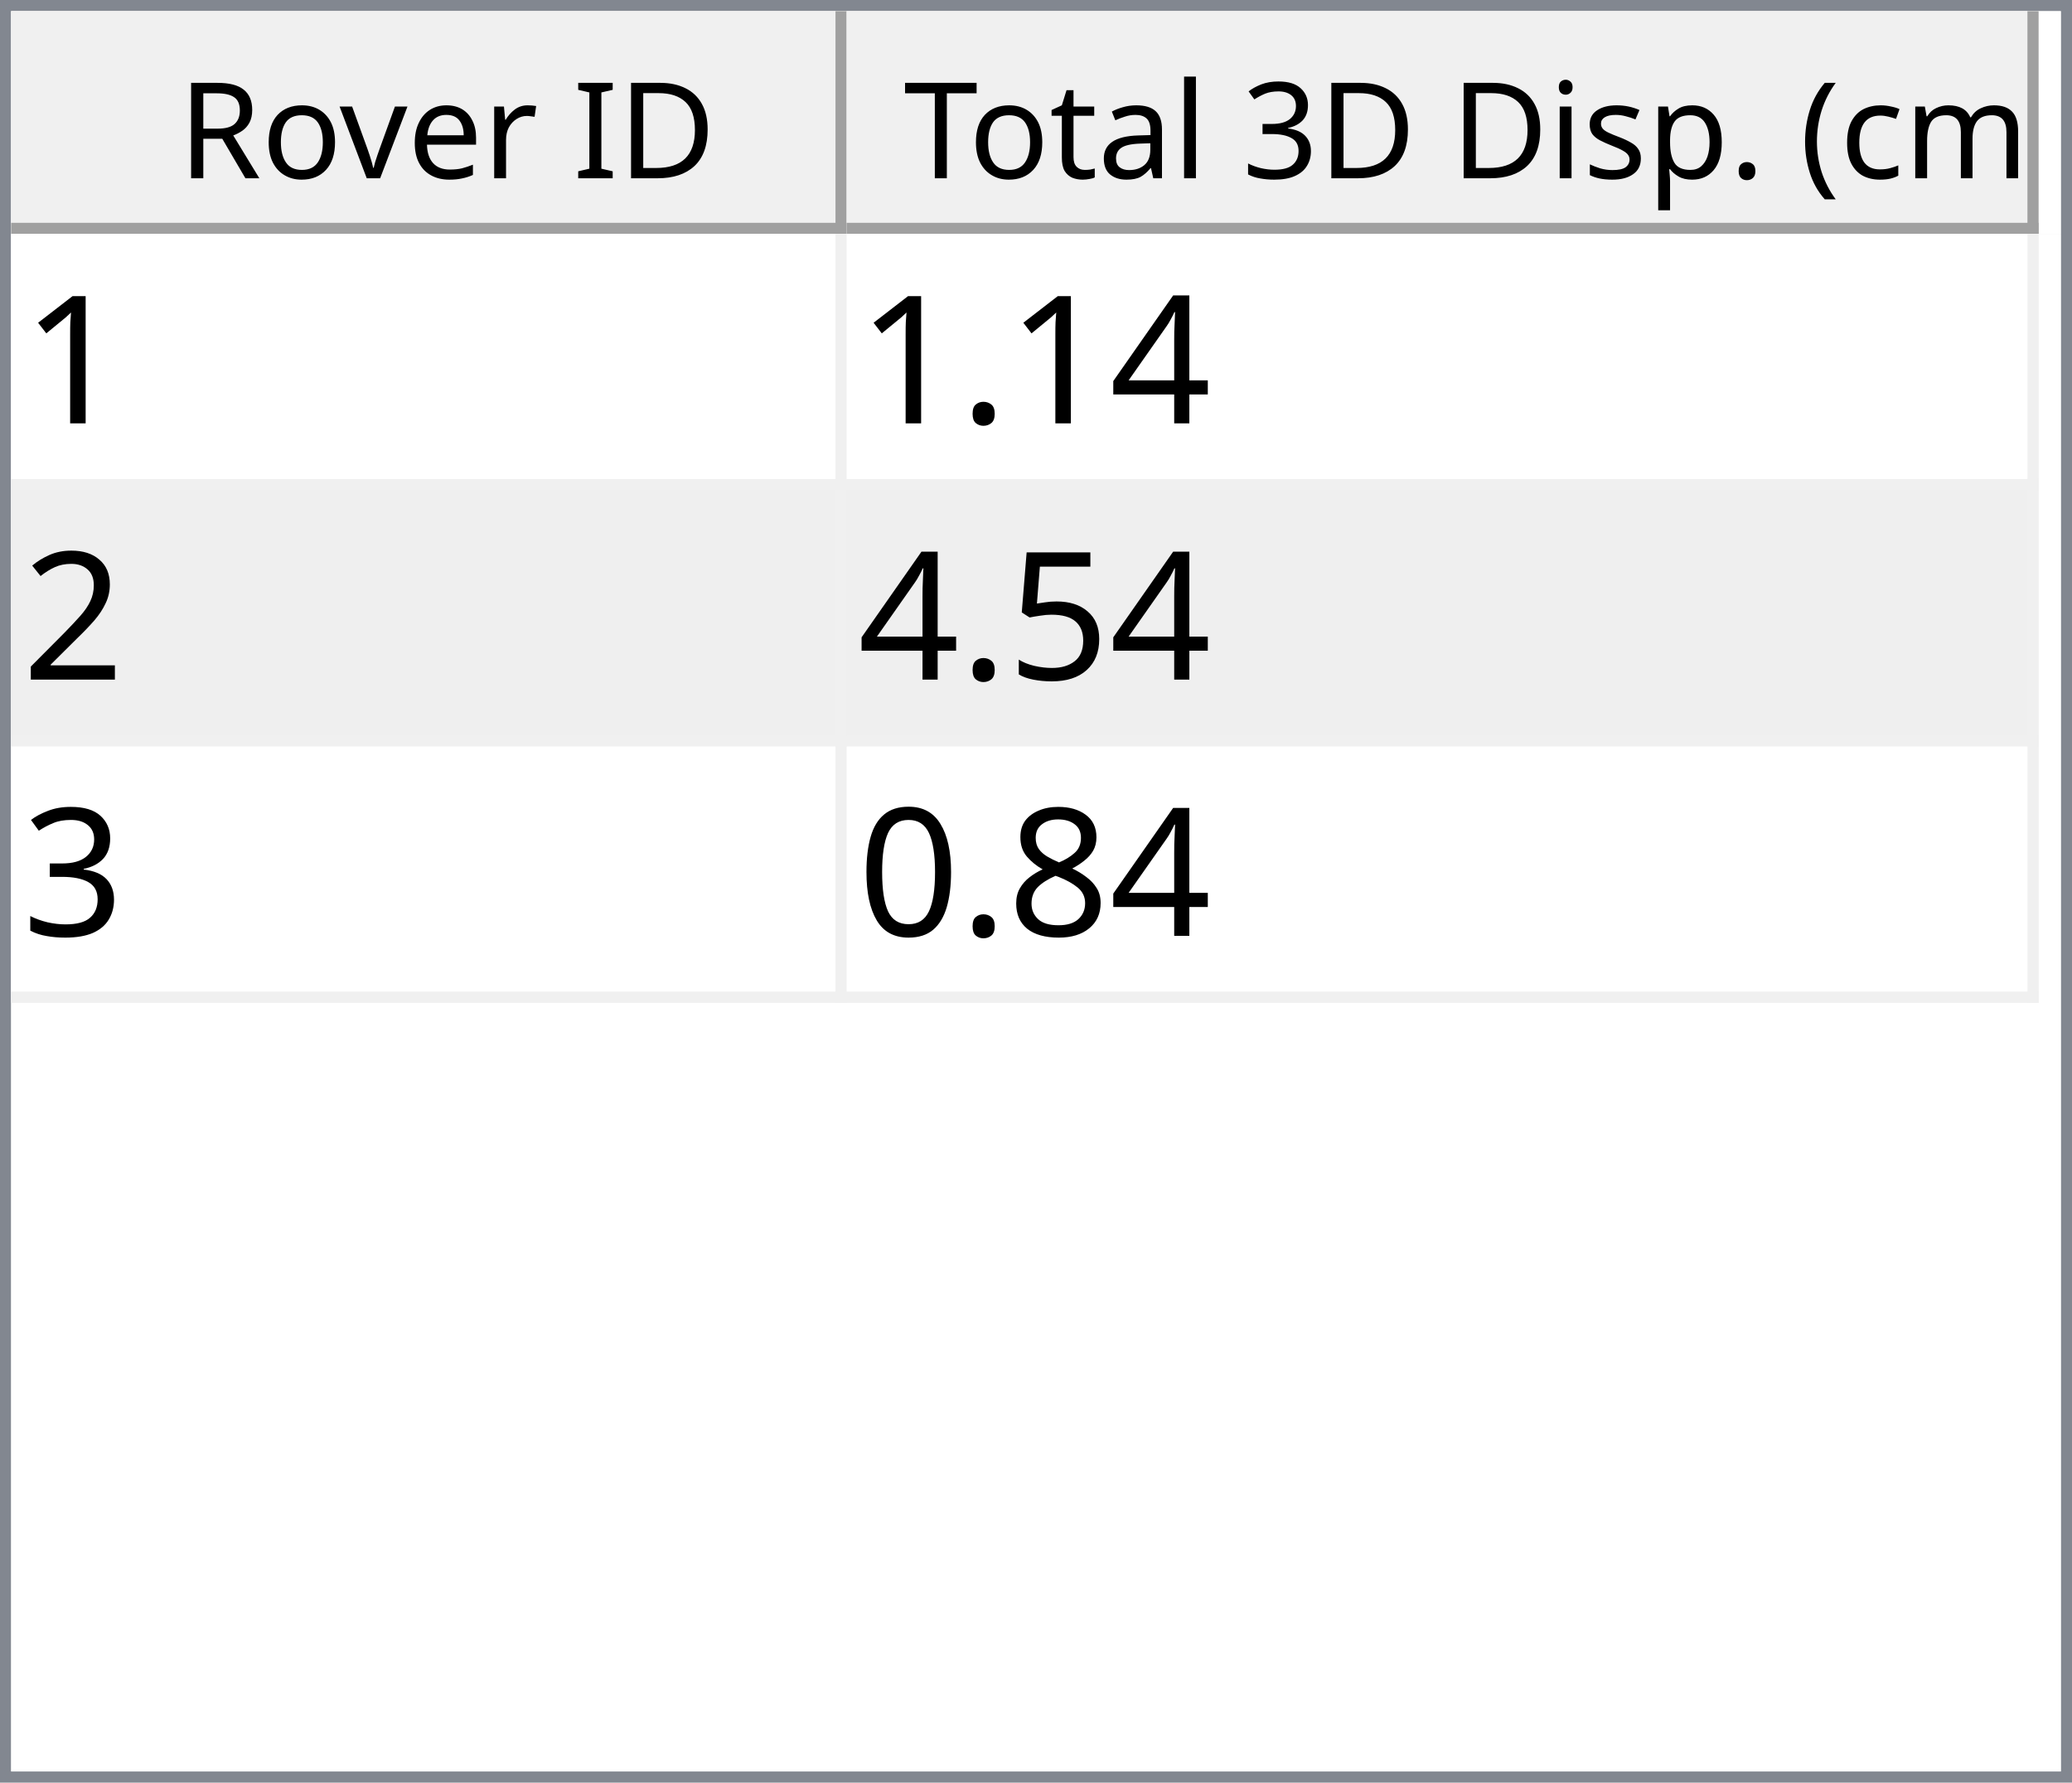
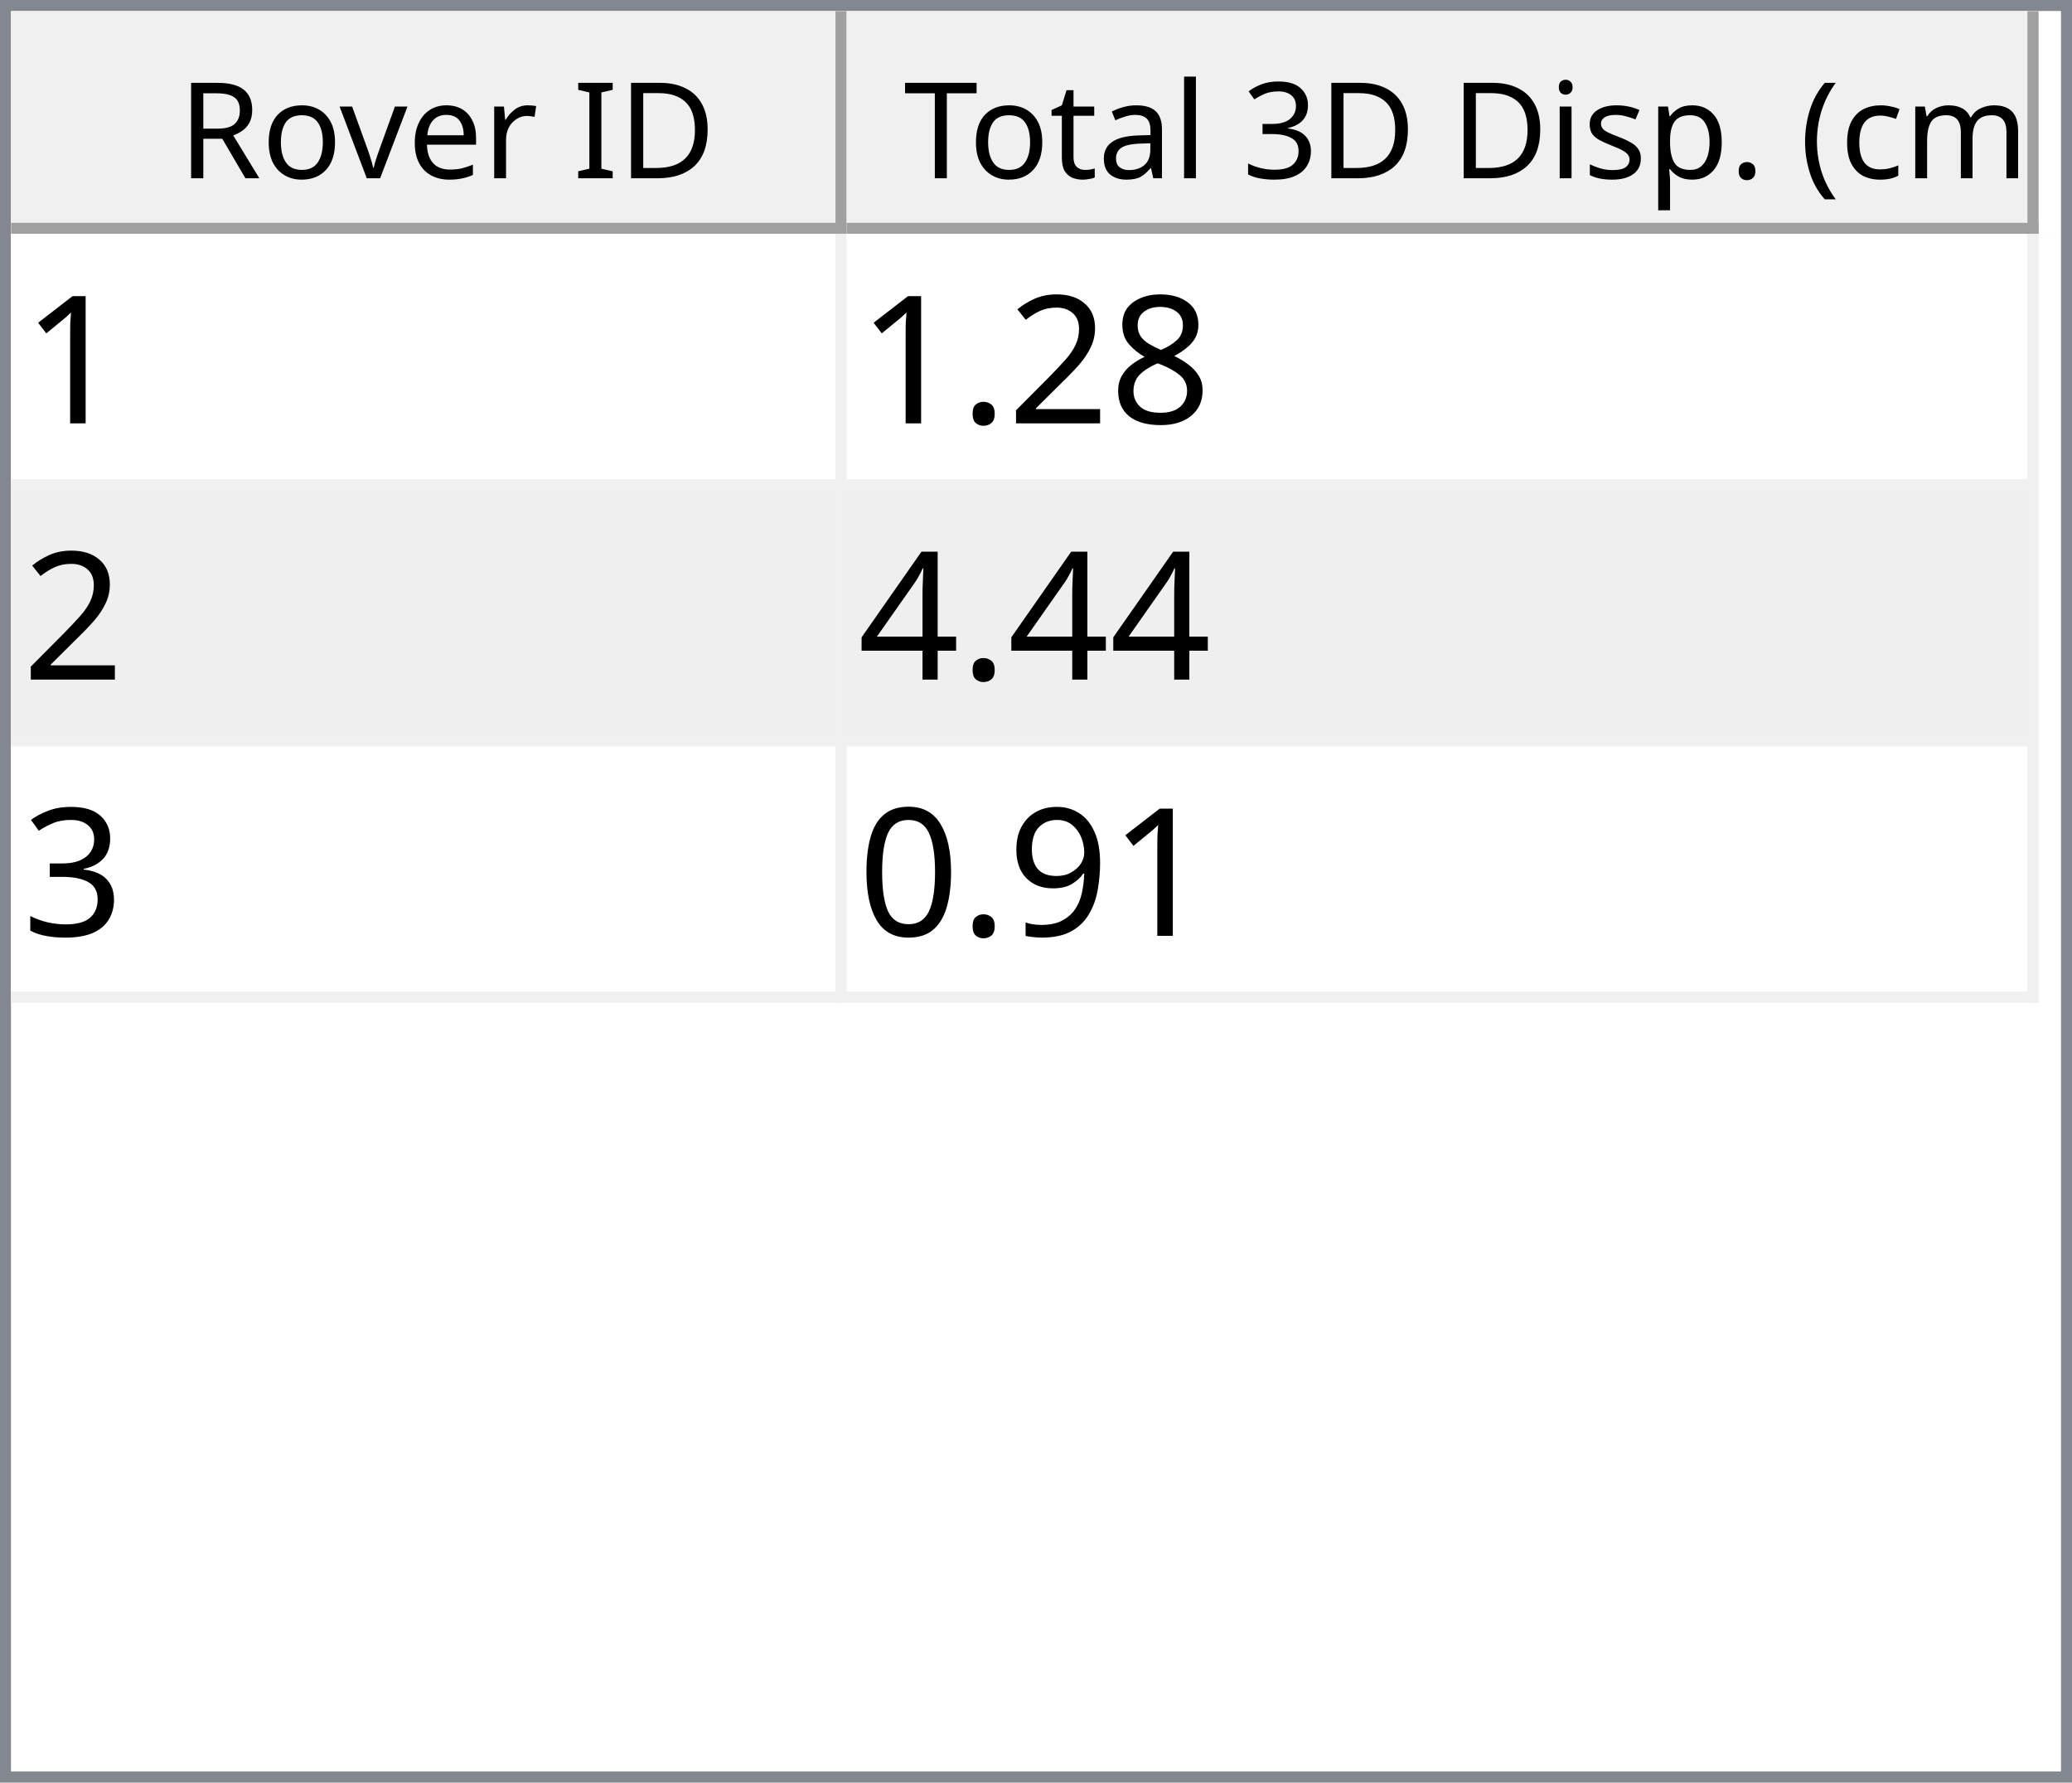
<svg xmlns="http://www.w3.org/2000/svg" style="fill-opacity:1; color-rendering:auto; color-interpolation:auto; text-rendering:auto; stroke:black; stroke-linecap:square; stroke-miterlimit:10; shape-rendering:auto; stroke-opacity:1; fill:black; stroke-dasharray:none; font-weight:normal; stroke-width:1; font-family:'Dialog'; font-style:normal; stroke-linejoin:miter; font-size:12px; stroke-dashoffset:0; image-rendering:auto;" width="186" height="160">
  <defs id="genericDefs" />
  <g>
    <defs id="defs1">
      <clipPath clipPathUnits="userSpaceOnUse" id="clipPath1">
        <path d="M0 0 L186 0 L186 160 L0 160 L0 0 Z" />
      </clipPath>
      <clipPath clipPathUnits="userSpaceOnUse" id="clipPath2">
        <path d="M0 0 L0 160 L186 160 L186 0 Z" />
      </clipPath>
      <clipPath clipPathUnits="userSpaceOnUse" id="clipPath3">
        <path d="M0 0 L0 20 L184 20 L184 0 Z" />
      </clipPath>
      <clipPath clipPathUnits="userSpaceOnUse" id="clipPath4">
        <path d="M0 0 L0 20 L75 20 L75 0 Z" />
      </clipPath>
      <clipPath clipPathUnits="userSpaceOnUse" id="clipPath5">
        <path d="M1 1 L1 19 L74 19 L74 1 Z" />
      </clipPath>
      <clipPath clipPathUnits="userSpaceOnUse" id="clipPath6">
        <path d="M0 0 L0 18 L73 18 L73 0 Z" />
      </clipPath>
      <clipPath clipPathUnits="userSpaceOnUse" id="clipPath7">
        <path d="M-0.5 -0.5 L-0.5 19.5 L74.5 19.5 L74.5 -0.5 Z" />
      </clipPath>
      <clipPath clipPathUnits="userSpaceOnUse" id="clipPath8">
        <path d="M0 0 L0 20 L107 20 L107 0 Z" />
      </clipPath>
      <clipPath clipPathUnits="userSpaceOnUse" id="clipPath9">
        <path d="M1 1 L1 19 L106 19 L106 1 Z" />
      </clipPath>
      <clipPath clipPathUnits="userSpaceOnUse" id="clipPath10">
        <path d="M0 0 L0 18 L105 18 L105 0 Z" />
      </clipPath>
      <clipPath clipPathUnits="userSpaceOnUse" id="clipPath11">
        <path d="M-0.5 -0.5 L-0.5 19.5 L106.5 19.5 L106.5 -0.5 Z" />
      </clipPath>
      <clipPath clipPathUnits="userSpaceOnUse" id="clipPath12">
        <path d="M0 0 L0 138 L184 138 L184 0 Z" />
      </clipPath>
      <clipPath clipPathUnits="userSpaceOnUse" id="clipPath13">
        <path d="M0 0 L0 69 L182 69 L182 0 Z" />
      </clipPath>
      <clipPath clipPathUnits="userSpaceOnUse" id="clipPath14">
        <path d="M-0.5 -0.5 L-0.5 68.5 L181.5 68.5 L181.5 -0.5 Z" />
      </clipPath>
      <clipPath clipPathUnits="userSpaceOnUse" id="clipPath15">
        <path d="M0 0 L0 22 L74 22 L74 0 Z" />
      </clipPath>
      <clipPath clipPathUnits="userSpaceOnUse" id="clipPath16">
        <path d="M0 0 L0 22 L106 22 L106 0 Z" />
      </clipPath>
      <font horiz-adv-x="64.551" id="font1">
        <font-face ascent="107.91" descent="25.098" units-per-em="100" style="font-style:normal; font-family:Segoe UI; font-weight:normal;" />
        <missing-glyph horiz-adv-x="64.551" d="M8.109 0 L8.109 68.266 L56.453 68.266 L56.453 0 L8.109 0 ZM15.328 7.234 L49.219 7.234 L49.219 61.031 L15.328 61.031 L15.328 7.234 Z" />
        <glyph unicode="D" horiz-adv-x="70.117" d="M9.188 0 L9.188 70.016 L28.516 70.016 Q65.531 70.016 65.531 35.891 Q65.531 19.672 55.25 9.836 Q44.969 0 27.734 0 L9.188 0 ZM17.391 62.594 L17.391 7.422 L27.828 7.422 Q41.609 7.422 49.273 14.797 Q56.938 22.172 56.938 35.688 Q56.938 62.594 28.328 62.594 L17.391 62.594 Z" />
        <glyph unicode="I" horiz-adv-x="26.611" d="M17.391 0 L9.188 0 L9.188 70.016 L17.391 70.016 L17.391 0 Z" />
        <glyph unicode=" " horiz-adv-x="27.393" d="" />
        <glyph unicode="r" horiz-adv-x="34.766" d="M34.188 41.891 Q32.078 43.5 28.125 43.5 Q23 43.5 19.555 38.672 Q16.109 33.844 16.109 25.484 L16.109 0 L8.109 0 L8.109 50 L16.109 50 L16.109 39.703 L16.312 39.703 Q18.016 44.969 21.531 47.922 Q25.047 50.875 29.391 50.875 Q32.516 50.875 34.188 50.203 L34.188 41.891 Z" />
        <glyph unicode="e" horiz-adv-x="52.295" d="M48.297 23 L12.984 23 Q13.188 14.656 17.484 10.109 Q21.781 5.562 29.297 5.562 Q37.75 5.562 44.828 11.141 L44.828 3.609 Q38.234 -1.172 27.391 -1.172 Q16.797 -1.172 10.742 5.641 Q4.688 12.453 4.688 24.812 Q4.688 36.469 11.305 43.82 Q17.922 51.172 27.734 51.172 Q37.547 51.172 42.922 44.828 Q48.297 38.484 48.297 27.203 L48.297 23 ZM40.094 29.781 Q40.047 36.719 36.75 40.578 Q33.453 44.438 27.594 44.438 Q21.922 44.438 17.969 40.383 Q14.016 36.328 13.094 29.781 L40.094 29.781 Z" />
        <glyph unicode="v" horiz-adv-x="47.9" d="M47.406 50 L27.484 0 L19.625 0 L0.688 50 L9.469 50 L22.172 13.672 Q23.578 9.672 23.922 6.688 L24.125 6.688 Q24.609 10.453 25.688 13.484 L38.969 50 L47.406 50 Z" />
        <glyph unicode="o" horiz-adv-x="58.594" d="M29 -1.172 Q17.922 -1.172 11.305 5.836 Q4.688 12.844 4.688 24.422 Q4.688 37.016 11.57 44.094 Q18.453 51.172 30.172 51.172 Q41.359 51.172 47.633 44.289 Q53.906 37.406 53.906 25.203 Q53.906 13.234 47.141 6.031 Q40.375 -1.172 29 -1.172 ZM29.594 44.438 Q21.875 44.438 17.383 39.188 Q12.891 33.938 12.891 24.703 Q12.891 15.828 17.43 10.695 Q21.969 5.562 29.594 5.562 Q37.359 5.562 41.531 10.594 Q45.703 15.625 45.703 24.906 Q45.703 34.281 41.531 39.359 Q37.359 44.438 29.594 44.438 Z" />
        <glyph unicode="R" horiz-adv-x="59.814" d="M59.375 0 L49.609 0 L37.891 19.625 Q36.281 22.359 34.766 24.289 Q33.25 26.219 31.664 27.438 Q30.078 28.656 28.25 29.219 Q26.422 29.781 24.125 29.781 L17.391 29.781 L17.391 0 L9.188 0 L9.188 70.016 L30.078 70.016 Q34.672 70.016 38.555 68.867 Q42.438 67.719 45.289 65.375 Q48.141 63.031 49.758 59.547 Q51.375 56.062 51.375 51.375 Q51.375 47.703 50.273 44.656 Q49.172 41.609 47.148 39.211 Q45.125 36.812 42.266 35.133 Q39.406 33.453 35.844 32.516 L35.844 32.328 Q37.594 31.547 38.891 30.547 Q40.188 29.547 41.359 28.18 Q42.531 26.812 43.68 25.078 Q44.828 23.344 46.234 21.047 L59.375 0 ZM17.391 62.594 L17.391 37.203 L28.516 37.203 Q31.594 37.203 34.203 38.133 Q36.812 39.062 38.719 40.797 Q40.625 42.531 41.703 45.047 Q42.781 47.562 42.781 50.688 Q42.781 56.297 39.141 59.445 Q35.5 62.594 28.609 62.594 L17.391 62.594 Z" />
        <glyph unicode=")" horiz-adv-x="30.176" d="M8.297 -15.922 L1.172 -15.922 Q16.406 2.344 16.406 26.812 Q16.406 51.469 1.078 70.016 L8.297 70.016 Q23.531 52.156 23.531 26.703 Q23.531 1.375 8.297 -15.922 Z" />
        <glyph unicode="m" horiz-adv-x="86.133" d="M79.109 0 L71.094 0 L71.094 28.719 Q71.094 37.016 68.531 40.727 Q65.969 44.438 59.906 44.438 Q54.781 44.438 51.195 39.75 Q47.609 35.062 47.609 28.516 L47.609 0 L39.594 0 L39.594 29.688 Q39.594 44.438 28.219 44.438 Q22.953 44.438 19.531 40.016 Q16.109 35.594 16.109 28.516 L16.109 0 L8.109 0 L8.109 50 L16.109 50 L16.109 42.094 L16.312 42.094 Q21.625 51.172 31.844 51.172 Q36.969 51.172 40.773 48.312 Q44.578 45.453 46 40.828 Q51.562 51.172 62.594 51.172 Q79.109 51.172 79.109 30.812 L79.109 0 Z" />
        <glyph unicode="c" horiz-adv-x="46.191" d="M42.188 2.297 Q36.422 -1.172 28.516 -1.172 Q17.828 -1.172 11.258 5.789 Q4.688 12.75 4.688 23.828 Q4.688 36.188 11.766 43.68 Q18.844 51.172 30.672 51.172 Q37.25 51.172 42.281 48.734 L42.281 40.531 Q36.719 44.438 30.375 44.438 Q22.703 44.438 17.797 38.945 Q12.891 33.453 12.891 24.516 Q12.891 15.719 17.508 10.641 Q22.125 5.562 29.891 5.562 Q36.422 5.562 42.188 9.906 L42.188 2.297 Z" />
        <glyph unicode="(" horiz-adv-x="30.176" d="M29.109 -15.922 L21.969 -15.922 Q6.844 1.375 6.844 26.703 Q6.844 52.156 21.969 70.016 L29.203 70.016 Q13.875 51.469 13.875 26.812 Q13.875 2.344 29.109 -15.922 Z" />
        <glyph unicode="." horiz-adv-x="21.68" d="M10.891 -1.078 Q8.641 -1.078 7.055 0.539 Q5.469 2.156 5.469 4.391 Q5.469 6.641 7.055 8.273 Q8.641 9.906 10.891 9.906 Q13.188 9.906 14.797 8.273 Q16.406 6.641 16.406 4.391 Q16.406 2.156 14.797 0.539 Q13.188 -1.078 10.891 -1.078 Z" />
        <glyph unicode="p" horiz-adv-x="58.789" d="M16.312 7.234 L16.109 7.234 L16.109 -23 L8.109 -23 L8.109 50 L16.109 50 L16.109 41.219 L16.312 41.219 Q22.219 51.172 33.594 51.172 Q43.266 51.172 48.688 44.461 Q54.109 37.75 54.109 26.469 Q54.109 13.922 48 6.375 Q41.891 -1.172 31.297 -1.172 Q21.578 -1.172 16.312 7.234 ZM16.109 27.391 L16.109 20.406 Q16.109 14.203 20.141 9.883 Q24.172 5.562 30.375 5.562 Q37.641 5.562 41.773 11.133 Q45.906 16.703 45.906 26.609 Q45.906 34.969 42.047 39.703 Q38.188 44.438 31.594 44.438 Q24.609 44.438 20.359 39.578 Q16.109 34.719 16.109 27.391 Z" />
        <glyph unicode="s" horiz-adv-x="42.432" d="M5.078 1.812 L5.078 10.406 Q11.625 5.562 19.484 5.562 Q30.031 5.562 30.031 12.594 Q30.031 14.594 29.125 15.992 Q28.219 17.391 26.68 18.461 Q25.141 19.531 23.07 20.383 Q21 21.234 18.609 22.172 Q15.281 23.484 12.766 24.828 Q10.25 26.172 8.57 27.859 Q6.891 29.547 6.031 31.695 Q5.172 33.844 5.172 36.719 Q5.172 40.234 6.789 42.945 Q8.406 45.656 11.086 47.484 Q13.766 49.312 17.211 50.242 Q20.656 51.172 24.312 51.172 Q30.812 51.172 35.938 48.922 L35.938 40.828 Q30.422 44.438 23.25 44.438 Q21 44.438 19.195 43.922 Q17.391 43.406 16.094 42.477 Q14.797 41.547 14.086 40.258 Q13.375 38.969 13.375 37.406 Q13.375 35.453 14.086 34.133 Q14.797 32.812 16.164 31.789 Q17.531 30.766 19.484 29.938 Q21.438 29.109 23.922 28.125 Q27.25 26.859 29.883 25.516 Q32.516 24.172 34.375 22.484 Q36.234 20.797 37.234 18.602 Q38.234 16.406 38.234 13.375 Q38.234 9.672 36.602 6.938 Q34.969 4.203 32.234 2.398 Q29.5 0.594 25.93 -0.289 Q22.359 -1.172 18.453 -1.172 Q10.75 -1.172 5.078 1.812 Z" />
        <glyph unicode="i" horiz-adv-x="24.219" d="M12.203 62.703 Q10.062 62.703 8.547 64.164 Q7.031 65.625 7.031 67.875 Q7.031 70.125 8.547 71.609 Q10.062 73.094 12.203 73.094 Q14.406 73.094 15.945 71.609 Q17.484 70.125 17.484 67.875 Q17.484 65.719 15.945 64.211 Q14.406 62.703 12.203 62.703 ZM16.109 0 L8.109 0 L8.109 50 L16.109 50 L16.109 0 Z" />
        <glyph unicode="3" horiz-adv-x="53.906" d="M46.531 19.828 Q46.531 15.094 44.75 11.211 Q42.969 7.328 39.719 4.57 Q36.469 1.812 31.93 0.297 Q27.391 -1.219 21.922 -1.219 Q11.922 -1.219 6 2.594 L6 11.188 Q13.094 5.609 22.219 5.609 Q25.875 5.609 28.828 6.539 Q31.781 7.469 33.906 9.227 Q36.031 10.984 37.18 13.477 Q38.328 15.969 38.328 19.094 Q38.328 32.812 18.797 32.812 L12.984 32.812 L12.984 39.594 L18.5 39.594 Q35.797 39.594 35.797 52.484 Q35.797 64.406 22.609 64.406 Q15.188 64.406 8.688 59.422 L8.688 67.188 Q15.375 71.188 24.609 71.188 Q29 71.188 32.57 69.969 Q36.141 68.75 38.68 66.555 Q41.219 64.359 42.609 61.281 Q44 58.203 44 54.5 Q44 40.672 30.031 36.719 L30.031 36.531 Q33.594 36.141 36.625 34.797 Q39.656 33.453 41.852 31.305 Q44.047 29.156 45.289 26.25 Q46.531 23.344 46.531 19.828 Z" />
        <glyph unicode="l" horiz-adv-x="24.219" d="M16.109 0 L8.109 0 L8.109 74.031 L16.109 74.031 L16.109 0 Z" />
        <glyph unicode="a" horiz-adv-x="50.879" d="M43.891 0 L35.891 0 L35.891 7.812 L35.688 7.812 Q30.469 -1.172 20.312 -1.172 Q12.844 -1.172 8.617 2.781 Q4.391 6.734 4.391 13.281 Q4.391 27.297 20.906 29.594 L35.891 31.688 Q35.891 44.438 25.594 44.438 Q16.547 44.438 9.281 38.281 L9.281 46.484 Q16.656 51.172 26.266 51.172 Q43.891 51.172 43.891 32.516 L43.891 0 ZM35.891 25.297 L23.828 23.641 Q18.266 22.859 15.43 20.875 Q12.594 18.891 12.594 13.875 Q12.594 10.203 15.211 7.883 Q17.828 5.562 22.172 5.562 Q28.125 5.562 32.008 9.742 Q35.891 13.922 35.891 20.312 L35.891 25.297 Z" />
        <glyph unicode="t" horiz-adv-x="33.887" d="M31.297 0.484 Q28.469 -1.078 23.828 -1.078 Q10.688 -1.078 10.688 13.578 L10.688 43.172 L2.094 43.172 L2.094 50 L10.688 50 L10.688 62.203 L18.703 64.797 L18.703 50 L31.297 50 L31.297 43.172 L18.703 43.172 L18.703 14.984 Q18.703 9.969 20.414 7.82 Q22.125 5.672 26.078 5.672 Q29.109 5.672 31.297 7.328 L31.297 0.484 Z" />
        <glyph unicode="T" horiz-adv-x="52.393" d="M50.594 62.594 L30.375 62.594 L30.375 0 L22.172 0 L22.172 62.594 L2 62.594 L2 70.016 L50.594 70.016 L50.594 62.594 Z" />
      </font>
      <font horiz-adv-x="75.0" id="font2">
        <font-face ascent="100.537" descent="21.973" units-per-em="100" style="font-style:normal; font-family:sans-serif; font-weight:normal;" />
        <missing-glyph horiz-adv-x="75.0" d="M12.5 0 L12.5 62.5 L62.5 62.5 L62.5 0 L12.5 0 ZM14.062 1.562 L60.938 1.562 L60.938 60.938 L14.062 60.938 L14.062 1.562 Z" />
        <glyph unicode="1" horiz-adv-x="55.615" d="M37.25 0 L28.469 0 L28.469 56 Q25.297 52.984 20.141 49.953 Q14.984 46.922 10.891 45.406 L10.891 53.906 Q18.266 57.375 23.781 62.305 Q29.297 67.234 31.594 71.875 L37.25 71.875 L37.25 0 Z" />
+         <glyph unicode="8" horiz-adv-x="55.615" d="M17.672 38.812 Q12.203 40.828 9.57 44.539 Q6.938 48.25 6.938 53.422 Q6.938 61.234 12.555 66.555 Q18.172 71.875 27.484 71.875 Q36.859 71.875 42.578 66.43 Q48.297 60.984 48.297 53.172 Q48.297 48.188 45.68 44.508 Q43.062 40.828 37.75 38.812 Q44.344 36.672 47.781 31.883 Q51.219 27.094 51.219 20.453 Q51.219 11.281 44.727 5.031 Q38.234 -1.219 27.641 -1.219 Q17.047 -1.219 10.547 5.055 Q4.047 11.328 4.047 20.703 Q4.047 27.688 7.594 32.398 Q11.141 37.109 17.672 38.812 ZM15.922 53.719 Q15.922 48.641 19.195 45.414 Q22.469 42.188 27.688 42.188 Q32.766 42.188 36.016 45.383 Q39.266 48.578 39.266 53.219 Q39.266 58.062 35.914 61.359 Q32.562 64.656 27.594 64.656 Q22.562 64.656 19.242 61.43 Q15.922 58.203 15.922 53.719 ZM13.094 20.656 Q13.094 16.891 14.875 13.375 Q16.656 9.859 20.172 7.93 Q23.688 6 27.734 6 Q34.031 6 38.133 10.055 Q42.234 14.109 42.234 20.359 Q42.234 26.703 38.016 30.859 Q33.797 35.016 27.438 35.016 Q21.234 35.016 17.164 30.914 Q13.094 26.812 13.094 20.656 Z" />
+         <glyph unicode="2" horiz-adv-x="55.615" d="M50.344 8.453 L50.344 0 L3.031 0 Q2.938 3.172 4.047 6.109 Q5.859 10.938 9.836 15.625 Q13.812 20.312 21.344 26.469 Q33.016 36.031 37.117 41.625 Q41.219 47.219 41.219 52.203 Q41.219 57.422 37.477 61.008 Q33.734 64.594 27.734 64.594 Q21.391 64.594 17.578 60.789 Q13.766 56.984 13.719 50.25 L4.688 51.172 Q5.609 61.281 11.664 66.578 Q17.719 71.875 27.938 71.875 Q38.234 71.875 44.242 66.164 Q50.25 60.453 50.25 52 Q50.25 47.703 48.492 43.555 Q46.734 39.406 42.656 34.812 Q38.578 30.219 29.109 22.219 Q21.188 15.578 18.945 13.211 Q16.703 10.844 15.234 8.453 L50.344 8.453 Z" />
+         <glyph unicode="." horiz-adv-x="27.783" d="M9.078 0 L9.078 10.016 L19.094 10.016 L19.094 0 L9.078 0 Z" />
        <glyph unicode="4" horiz-adv-x="55.615" d="M32.328 0 L32.328 17.141 L1.266 17.141 L1.266 25.203 L33.938 71.578 L41.109 71.578 L41.109 25.203 L50.781 25.203 L50.781 17.141 L41.109 17.141 L41.109 0 L32.328 0 ZM32.328 25.203 L32.328 57.469 L9.906 25.203 L32.328 25.203 Z" />
-         <glyph unicode="." horiz-adv-x="27.783" d="M9.078 0 L9.078 10.016 L19.094 10.016 L19.094 0 L9.078 0 Z" />
-         <glyph unicode="2" horiz-adv-x="55.615" d="M50.344 8.453 L50.344 0 L3.031 0 Q2.938 3.172 4.047 6.109 Q5.859 10.938 9.836 15.625 Q13.812 20.312 21.344 26.469 Q33.016 36.031 37.117 41.625 Q41.219 47.219 41.219 52.203 Q41.219 57.422 37.477 61.008 Q33.734 64.594 27.734 64.594 Q21.391 64.594 17.578 60.789 Q13.766 56.984 13.719 50.25 L4.688 51.172 Q5.609 61.281 11.664 66.578 Q17.719 71.875 27.938 71.875 Q38.234 71.875 44.242 66.164 Q50.25 60.453 50.25 52 Q50.25 47.703 48.492 43.555 Q46.734 39.406 42.656 34.812 Q38.578 30.219 29.109 22.219 Q21.188 15.578 18.945 13.211 Q16.703 10.844 15.234 8.453 L50.344 8.453 Z" />
-         <glyph unicode="5" horiz-adv-x="55.615" d="M4.156 18.75 L13.375 19.531 Q14.406 12.797 18.141 9.398 Q21.875 6 27.156 6 Q33.5 6 37.891 10.789 Q42.281 15.578 42.281 23.484 Q42.281 31 38.062 35.352 Q33.844 39.703 27 39.703 Q22.75 39.703 19.336 37.773 Q15.922 35.844 13.969 32.766 L5.719 33.844 L12.641 70.609 L48.25 70.609 L48.25 62.203 L19.672 62.203 L15.828 42.969 Q22.266 47.469 29.344 47.469 Q38.719 47.469 45.164 40.969 Q51.609 34.469 51.609 24.266 Q51.609 14.547 45.953 7.469 Q39.062 -1.219 27.156 -1.219 Q17.391 -1.219 11.211 4.25 Q5.031 9.719 4.156 18.75 Z" />
        <glyph unicode="3" horiz-adv-x="55.615" d="M4.203 18.891 L12.984 20.062 Q14.5 12.594 18.141 9.297 Q21.781 6 27 6 Q33.203 6 37.477 10.297 Q41.75 14.594 41.75 20.953 Q41.75 27 37.797 30.93 Q33.844 34.859 27.734 34.859 Q25.25 34.859 21.531 33.891 L22.516 41.609 Q23.391 41.5 23.922 41.5 Q29.547 41.5 34.039 44.43 Q38.531 47.359 38.531 53.469 Q38.531 58.297 35.258 61.477 Q31.984 64.656 26.812 64.656 Q21.688 64.656 18.266 61.43 Q14.844 58.203 13.875 51.766 L5.078 53.328 Q6.688 62.156 12.398 67.016 Q18.109 71.875 26.609 71.875 Q32.469 71.875 37.398 69.359 Q42.328 66.844 44.945 62.5 Q47.562 58.156 47.562 53.266 Q47.562 48.641 45.07 44.828 Q42.578 41.016 37.703 38.766 Q44.047 37.312 47.562 32.695 Q51.078 28.078 51.078 21.141 Q51.078 11.766 44.242 5.25 Q37.406 -1.266 26.953 -1.266 Q17.531 -1.266 11.305 4.352 Q5.078 9.969 4.203 18.891 Z" />
-         <glyph unicode="8" horiz-adv-x="55.615" d="M17.672 38.812 Q12.203 40.828 9.57 44.539 Q6.938 48.25 6.938 53.422 Q6.938 61.234 12.555 66.555 Q18.172 71.875 27.484 71.875 Q36.859 71.875 42.578 66.43 Q48.297 60.984 48.297 53.172 Q48.297 48.188 45.68 44.508 Q43.062 40.828 37.75 38.812 Q44.344 36.672 47.781 31.883 Q51.219 27.094 51.219 20.453 Q51.219 11.281 44.727 5.031 Q38.234 -1.219 27.641 -1.219 Q17.047 -1.219 10.547 5.055 Q4.047 11.328 4.047 20.703 Q4.047 27.688 7.594 32.398 Q11.141 37.109 17.672 38.812 ZM15.922 53.719 Q15.922 48.641 19.195 45.414 Q22.469 42.188 27.688 42.188 Q32.766 42.188 36.016 45.383 Q39.266 48.578 39.266 53.219 Q39.266 58.062 35.914 61.359 Q32.562 64.656 27.594 64.656 Q22.562 64.656 19.242 61.43 Q15.922 58.203 15.922 53.719 ZM13.094 20.656 Q13.094 16.891 14.875 13.375 Q16.656 9.859 20.172 7.93 Q23.688 6 27.734 6 Q34.031 6 38.133 10.055 Q42.234 14.109 42.234 20.359 Q42.234 26.703 38.016 30.859 Q33.797 35.016 27.438 35.016 Q21.234 35.016 17.164 30.914 Q13.094 26.812 13.094 20.656 Z" />
+         <glyph unicode="9" horiz-adv-x="55.615" d="M5.469 16.547 L13.922 17.328 Q14.984 11.375 18.016 8.688 Q21.047 6 25.781 6 Q29.828 6 32.883 7.859 Q35.938 9.719 37.891 12.82 Q39.844 15.922 41.164 21.195 Q42.484 26.469 42.484 31.938 Q42.484 32.516 42.438 33.688 Q39.797 29.5 35.234 26.883 Q30.672 24.266 25.344 24.266 Q16.453 24.266 10.305 30.711 Q4.156 37.156 4.156 47.703 Q4.156 58.594 10.578 65.234 Q17 71.875 26.656 71.875 Q33.641 71.875 39.43 68.117 Q45.219 64.359 48.219 57.398 Q51.219 50.438 51.219 37.25 Q51.219 23.531 48.242 15.406 Q45.266 7.281 39.383 3.031 Q33.5 -1.219 25.594 -1.219 Q17.188 -1.219 11.867 3.445 Q6.547 8.109 5.469 16.547 ZM41.453 48.141 Q41.453 55.719 37.43 60.156 Q33.406 64.594 27.734 64.594 Q21.875 64.594 17.531 59.812 Q13.188 55.031 13.188 47.406 Q13.188 40.578 17.312 36.305 Q21.438 32.031 27.484 32.031 Q33.594 32.031 37.523 36.305 Q41.453 40.578 41.453 48.141 Z" />
        <glyph unicode="0" horiz-adv-x="55.615" d="M4.156 35.297 Q4.156 48 6.766 55.742 Q9.375 63.484 14.523 67.68 Q19.672 71.875 27.484 71.875 Q33.25 71.875 37.594 69.555 Q41.938 67.234 44.773 62.867 Q47.609 58.5 49.219 52.227 Q50.828 45.953 50.828 35.297 Q50.828 22.703 48.242 14.969 Q45.656 7.234 40.508 3.008 Q35.359 -1.219 27.484 -1.219 Q17.141 -1.219 11.234 6.203 Q4.156 15.141 4.156 35.297 ZM13.188 35.297 Q13.188 17.672 17.312 11.836 Q21.438 6 27.484 6 Q33.547 6 37.672 11.859 Q41.797 17.719 41.797 35.297 Q41.797 52.984 37.672 58.789 Q33.547 64.594 27.391 64.594 Q21.344 64.594 17.719 59.469 Q13.188 52.938 13.188 35.297 Z" />
      </font>
    </defs>
    <g style="fill:white; stroke:white;">
      <rect x="0" y="0" width="186" style="clip-path:url(#clipPath1); stroke:none;" height="160" />
    </g>
    <g style="fill:white; text-rendering:optimizeSpeed; color-rendering:optimizeSpeed; image-rendering:optimizeSpeed; shape-rendering:crispEdges; stroke:white; color-interpolation:sRGB;">
      <rect x="0" width="186" height="160" y="0" style="stroke:none;" />
      <path style="stroke:none;" d="M0 160 L186 160 L186 0 L0 0 Z" />
    </g>
    <g style="fill:rgb(240,240,240); font-family:'Segoe UI'; stroke:rgb(240,240,240);">
      <rect x="0" y="0" width="186" style="clip-path:url(#clipPath2); stroke:none;" height="160" />
    </g>
    <g style="fill:rgb(130,135,144); font-family:'Segoe UI'; stroke:rgb(130,135,144);">
      <path d="M0 0 L186 0 L186 160 L0 160 L0 0 ZM1 1 L185 1 L185 159 L1 159 L1 1 Z" style="fill-rule:evenodd; clip-path:url(#clipPath2); stroke:none;" />
    </g>
    <g style="fill:white; font-family:'Segoe UI'; stroke:white;" transform="translate(1,1)">
      <rect x="0" y="0" width="184" style="clip-path:url(#clipPath3); stroke:none;" height="20" />
    </g>
    <g style="fill:rgb(240,240,240); font-family:'Segoe UI'; stroke:rgb(240,240,240);" transform="translate(1,1)">
      <rect x="0" y="0" width="75" style="clip-path:url(#clipPath4); stroke:none;" height="20" />
    </g>
    <g style="font-family:'Segoe UI';" transform="translate(2,2)">
      <text x="14" xml:space="preserve" y="14" style="clip-path:url(#clipPath6); stroke:none;">Rover ID</text>
    </g>
    <g style="fill:rgb(160,160,160); font-family:'Segoe UI'; stroke:rgb(160,160,160); stroke-linejoin:bevel;" transform="translate(1.5,1.5)">
      <line x1="74" x2="74" y1="0" style="fill:none; clip-path:url(#clipPath7);" y2="19" />
    </g>
    <g style="fill:rgb(160,160,160); font-family:'Segoe UI'; stroke:rgb(160,160,160); stroke-linejoin:bevel;" transform="matrix(1,0,0,1,1,1) translate(0.5,0.5)">
      <line x1="0" x2="74" y1="19" style="fill:none; clip-path:url(#clipPath7);" y2="19" />
    </g>
    <g style="fill:rgb(240,240,240); font-family:'Segoe UI'; stroke:rgb(240,240,240);" transform="translate(76,1)">
      <rect x="0" y="0" width="107" style="clip-path:url(#clipPath8); stroke:none;" height="20" />
    </g>
    <g style="font-family:'Segoe UI';" transform="translate(77,2)">
      <text x="1" xml:space="preserve" y="14" style="clip-path:url(#clipPath10); stroke:none;"> Total 3D Disp. (cm)</text>
    </g>
    <g style="fill:rgb(160,160,160); font-family:'Segoe UI'; stroke:rgb(160,160,160); stroke-linejoin:bevel;" transform="translate(76.5,1.5)">
      <line x1="106" x2="106" y1="0" style="fill:none; clip-path:url(#clipPath11);" y2="19" />
    </g>
    <g style="fill:rgb(160,160,160); font-family:'Segoe UI'; stroke:rgb(160,160,160); stroke-linejoin:bevel;" transform="matrix(1,0,0,1,76,1) translate(0.5,0.5)">
      <line x1="0" x2="106" y1="19" style="fill:none; clip-path:url(#clipPath11);" y2="19" />
    </g>
    <g style="fill:white; font-family:'Segoe UI'; stroke:white;" transform="translate(1,21)">
      <rect x="0" y="0" width="184" style="clip-path:url(#clipPath12); stroke:none;" height="138" />
    </g>
    <g style="fill:rgb(240,240,240); font-size:16px; font-family:sans-serif; stroke:rgb(240,240,240);" transform="translate(1,21)">
      <rect x="0" y="0" width="182" style="clip-path:url(#clipPath13); stroke:none;" height="69" />
      <line transform="translate(0.5,0.5)" x1="0" x2="181" y1="22" style="clip-path:url(#clipPath14); fill:none; stroke-linejoin:bevel;" y2="22" />
    </g>
    <g transform="matrix(1,0,0,1,1,21) translate(0.5,0.5)" style="fill:rgb(240,240,240); font-size:16px; font-family:sans-serif; stroke:rgb(240,240,240); stroke-linejoin:bevel;">
      <line x1="0" x2="181" y1="45" style="fill:none; clip-path:url(#clipPath14);" y2="45" />
    </g>
    <g transform="matrix(1,0,0,1,1,21) translate(0.5,0.5)" style="fill:rgb(240,240,240); font-size:16px; font-family:sans-serif; stroke:rgb(240,240,240); stroke-linejoin:bevel;">
      <line x1="0" x2="181" y1="68" style="fill:none; clip-path:url(#clipPath14);" y2="68" />
    </g>
    <g transform="matrix(1,0,0,1,1,21) translate(0.5,0.5)" style="fill:rgb(240,240,240); font-size:16px; font-family:sans-serif; stroke:rgb(240,240,240); stroke-linejoin:bevel;">
      <line x1="74" x2="74" y1="0" style="fill:none; clip-path:url(#clipPath14);" y2="68" />
    </g>
    <g transform="matrix(1,0,0,1,1,21) translate(0.5,0.5)" style="fill:rgb(240,240,240); font-size:16px; font-family:sans-serif; stroke:rgb(240,240,240); stroke-linejoin:bevel;">
      <line x1="181" x2="181" y1="0" style="fill:none; clip-path:url(#clipPath14);" y2="68" />
    </g>
    <g style="fill:white; font-size:16px; font-family:sans-serif; stroke:white;" transform="matrix(1,0,0,1,1,21)">
      <rect x="0" y="0" width="74" style="clip-path:url(#clipPath15); stroke:none;" height="22" />
      <text x="1" y="17" style="fill:black; clip-path:url(#clipPath15); stroke:none;" xml:space="preserve">1</text>
    </g>
    <g style="fill:white; font-size:16px; font-family:sans-serif; stroke:white;" transform="matrix(1,0,0,1,1,21) translate(75,0)">
      <rect x="0" y="0" width="106" style="clip-path:url(#clipPath16); stroke:none;" height="22" />
-       <text x="1" y="17" style="fill:black; clip-path:url(#clipPath16); stroke:none;" xml:space="preserve">1.14</text>
+       <text x="1" y="17" style="fill:black; clip-path:url(#clipPath16); stroke:none;" xml:space="preserve">1.28</text>
    </g>
    <g style="fill:rgb(239,239,239); font-size:16px; font-family:sans-serif; stroke:rgb(239,239,239);" transform="matrix(1,0,0,1,1,21) translate(0,23)">
      <rect x="0" y="0" width="74" style="clip-path:url(#clipPath15); stroke:none;" height="22" />
      <text x="1" y="17" style="fill:black; clip-path:url(#clipPath15); stroke:none;" xml:space="preserve">2</text>
    </g>
    <g style="fill:rgb(239,239,239); font-size:16px; font-family:sans-serif; stroke:rgb(239,239,239);" transform="matrix(1,0,0,1,1,21) translate(75,23)">
      <rect x="0" y="0" width="106" style="clip-path:url(#clipPath16); stroke:none;" height="22" />
-       <text x="1" y="17" style="fill:black; clip-path:url(#clipPath16); stroke:none;" xml:space="preserve">4.54</text>
+       <text x="1" y="17" style="fill:black; clip-path:url(#clipPath16); stroke:none;" xml:space="preserve">4.44</text>
    </g>
    <g style="fill:white; font-size:16px; font-family:sans-serif; stroke:white;" transform="matrix(1,0,0,1,1,21) translate(0,46)">
      <rect x="0" y="0" width="74" style="clip-path:url(#clipPath15); stroke:none;" height="22" />
      <text x="1" y="17" style="fill:black; clip-path:url(#clipPath15); stroke:none;" xml:space="preserve">3</text>
    </g>
    <g style="fill:white; font-size:16px; font-family:sans-serif; stroke:white;" transform="matrix(1,0,0,1,1,21) translate(75,46)">
      <rect x="0" y="0" width="106" style="clip-path:url(#clipPath16); stroke:none;" height="22" />
-       <text x="1" y="17" style="fill:black; clip-path:url(#clipPath16); stroke:none;" xml:space="preserve">0.84</text>
+       <text x="1" y="17" style="fill:black; clip-path:url(#clipPath16); stroke:none;" xml:space="preserve">0.91</text>
    </g>
  </g>
</svg>
